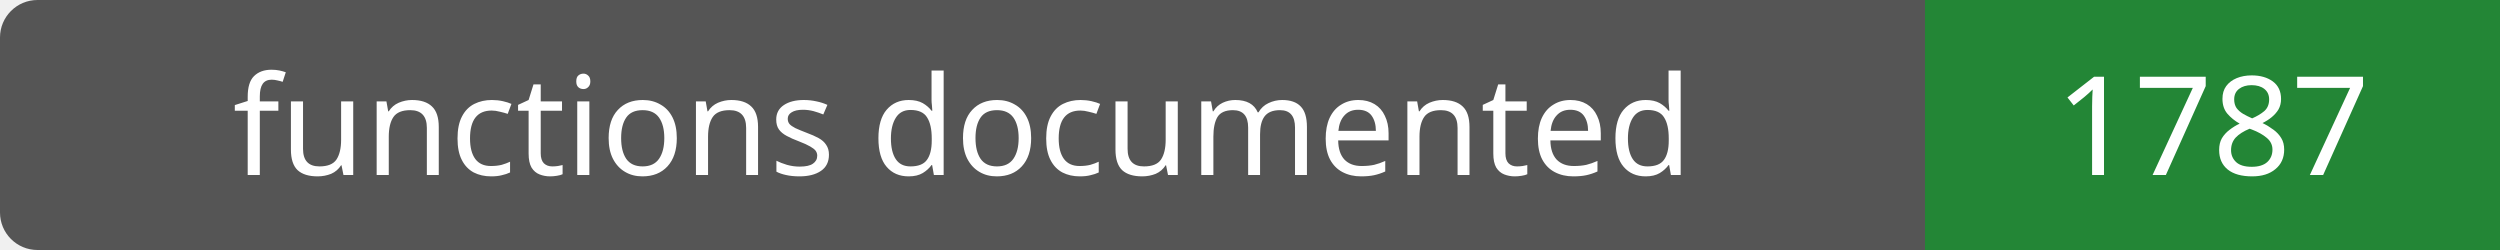
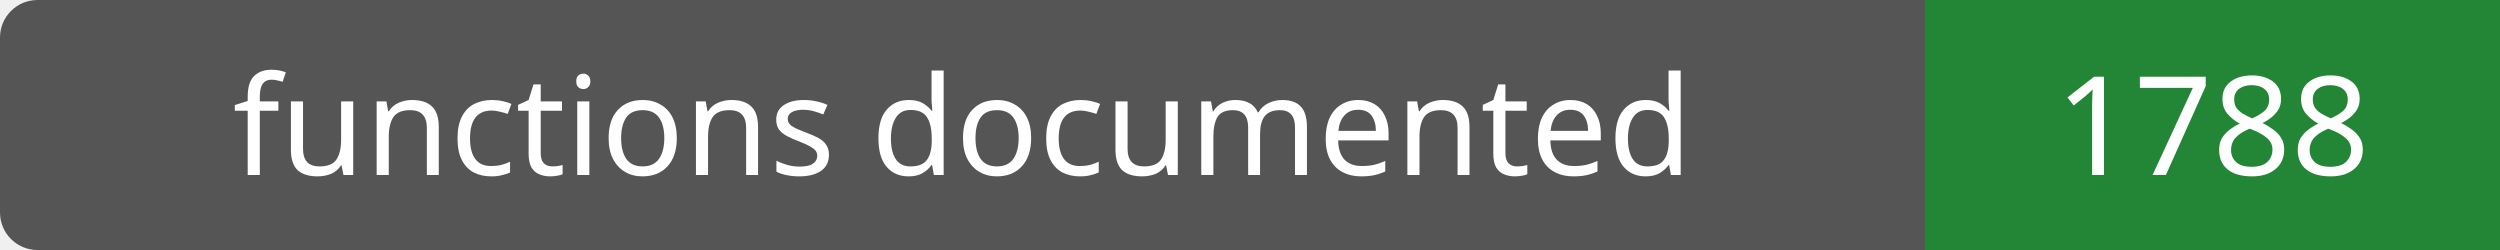
- <svg xmlns="http://www.w3.org/2000/svg" width="200" height="20" role="img" aria-label="functions documented: 1787">
+ <svg xmlns="http://www.w3.org/2000/svg" width="200" height="20" role="img" aria-label="functions documented: 1788">
  <rect width="200" height="20" rx="3" fill="#555" />
  <path fill="#238636" d="M154 0h46v20H154z" />
  <g fill="#fff" text-anchor="middle" font-family="Verdana,sans-serif" font-size="11">
    <text x="77.0" y="14">functions documented</text>
-     <text x="177.0" y="14">1787</text>
+     <text x="177.0" y="14">1788</text>
  </g>
</svg>
